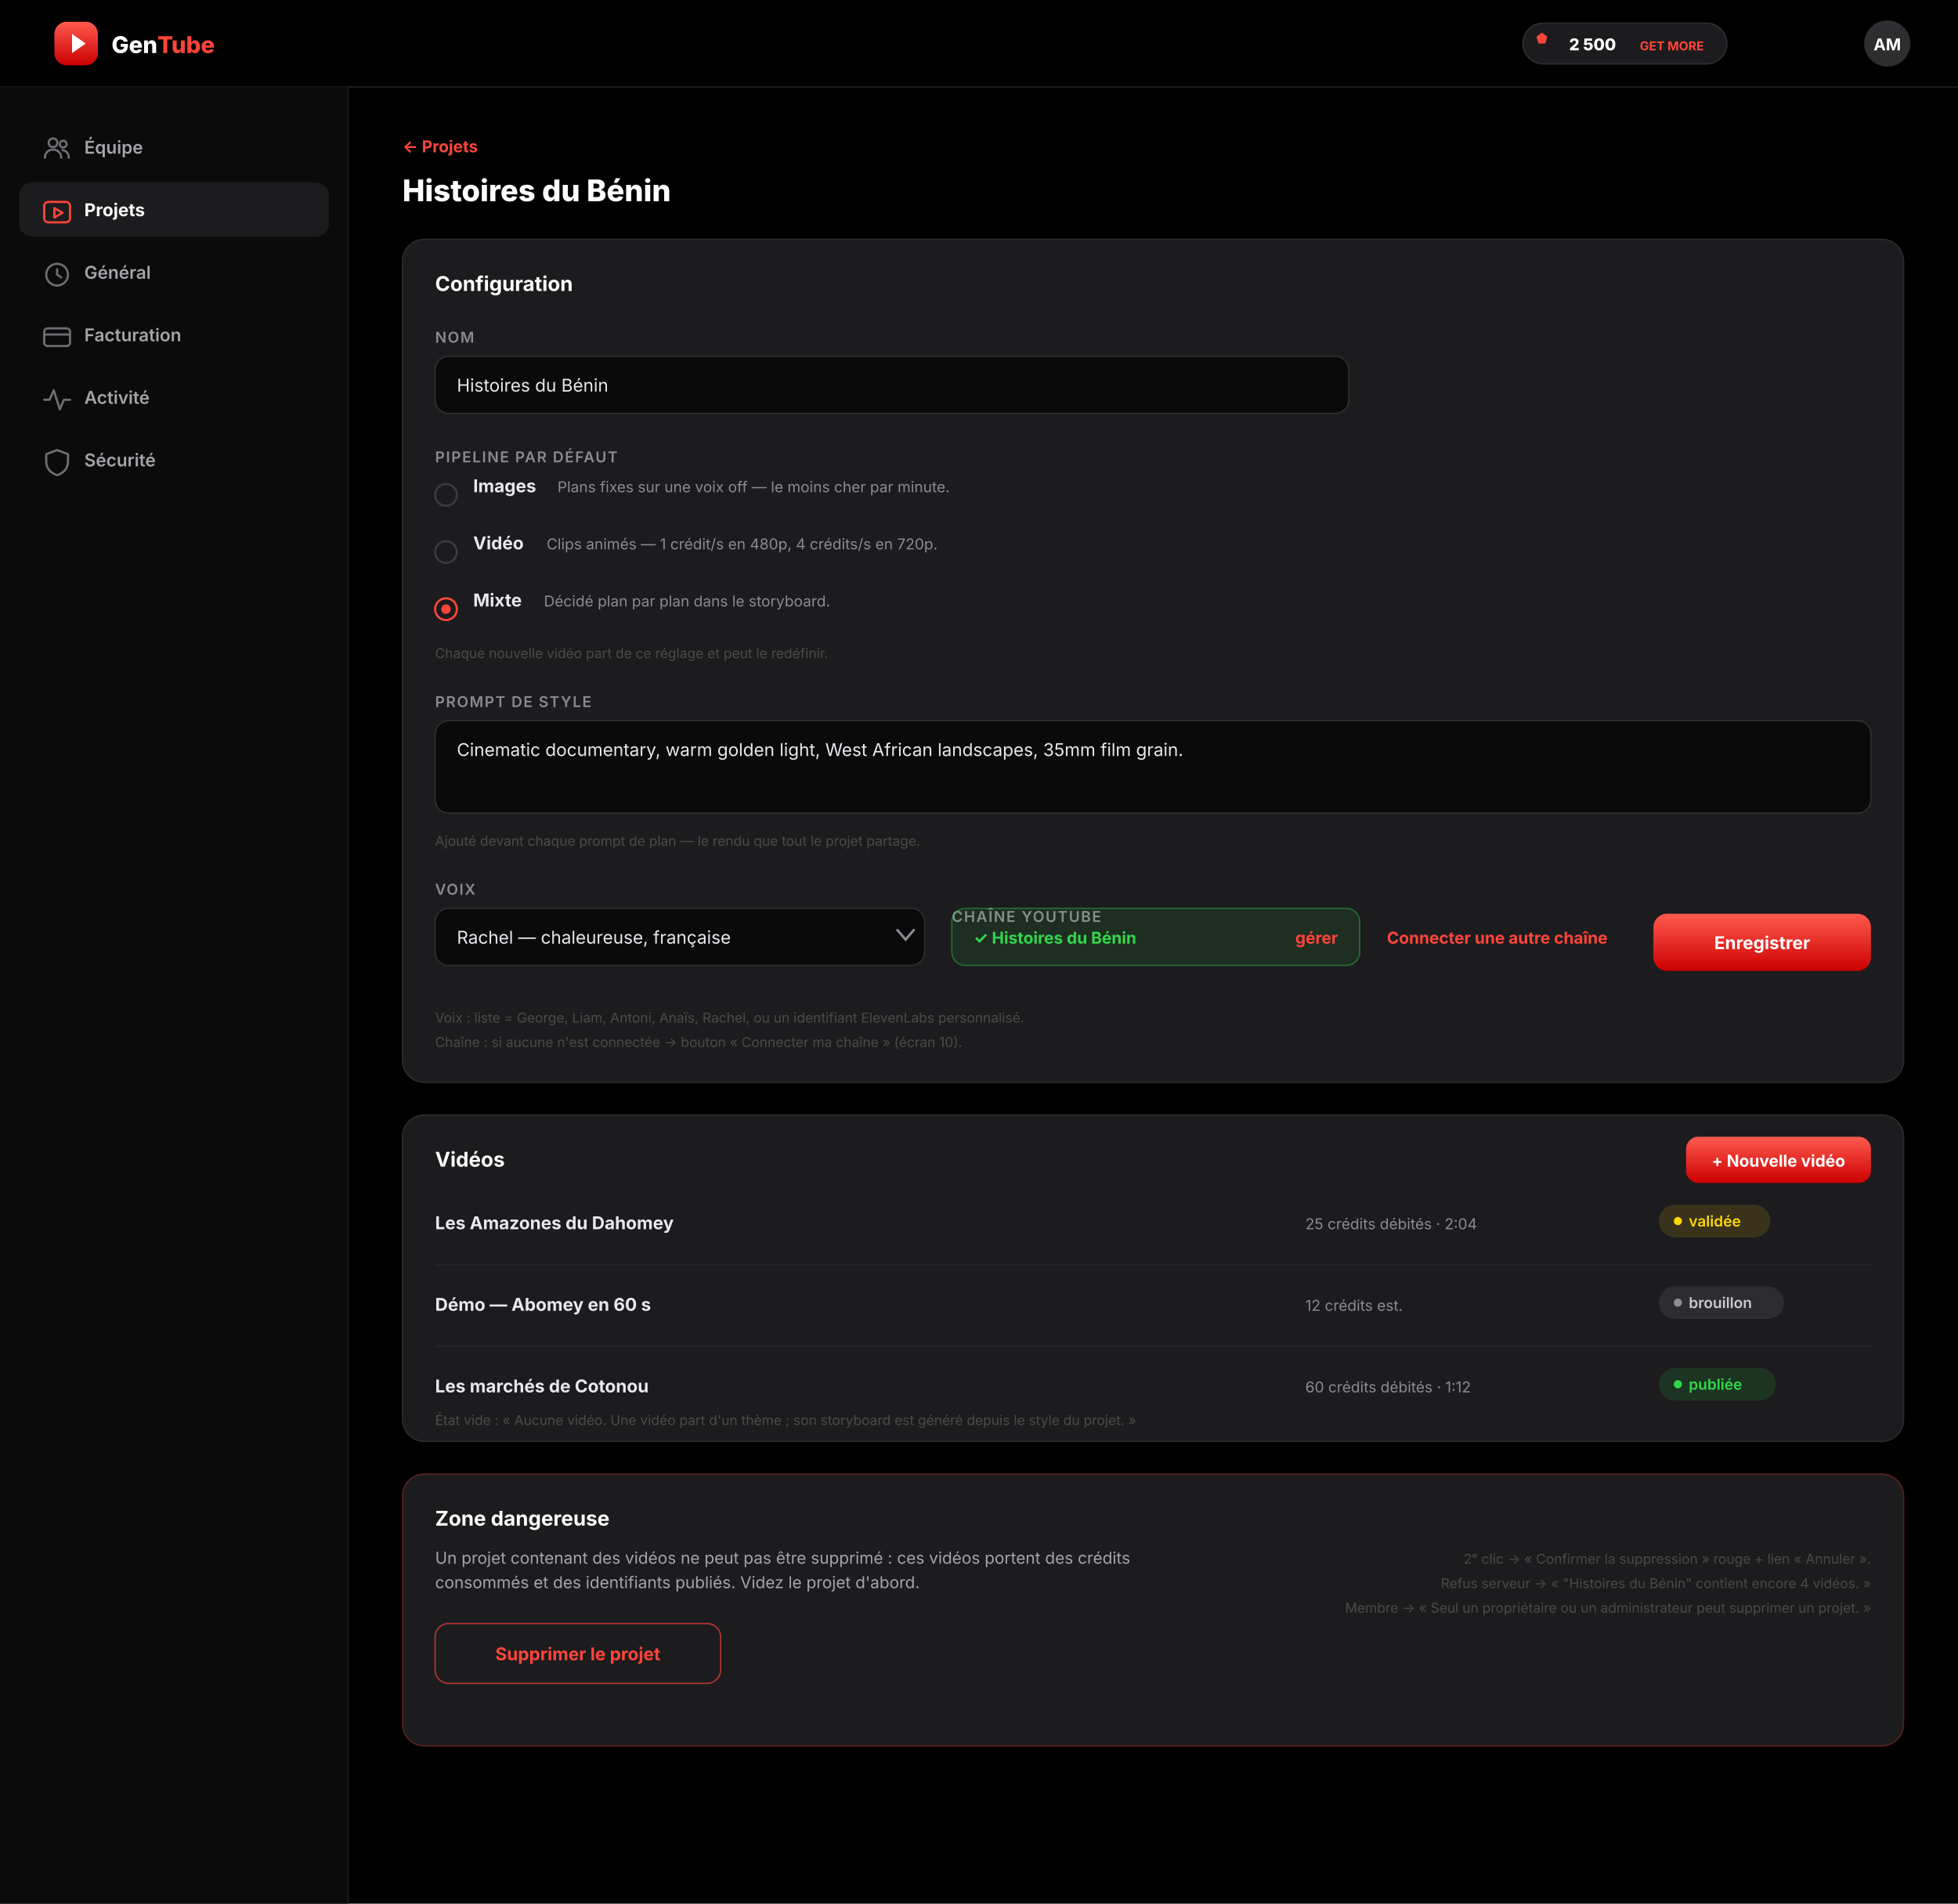
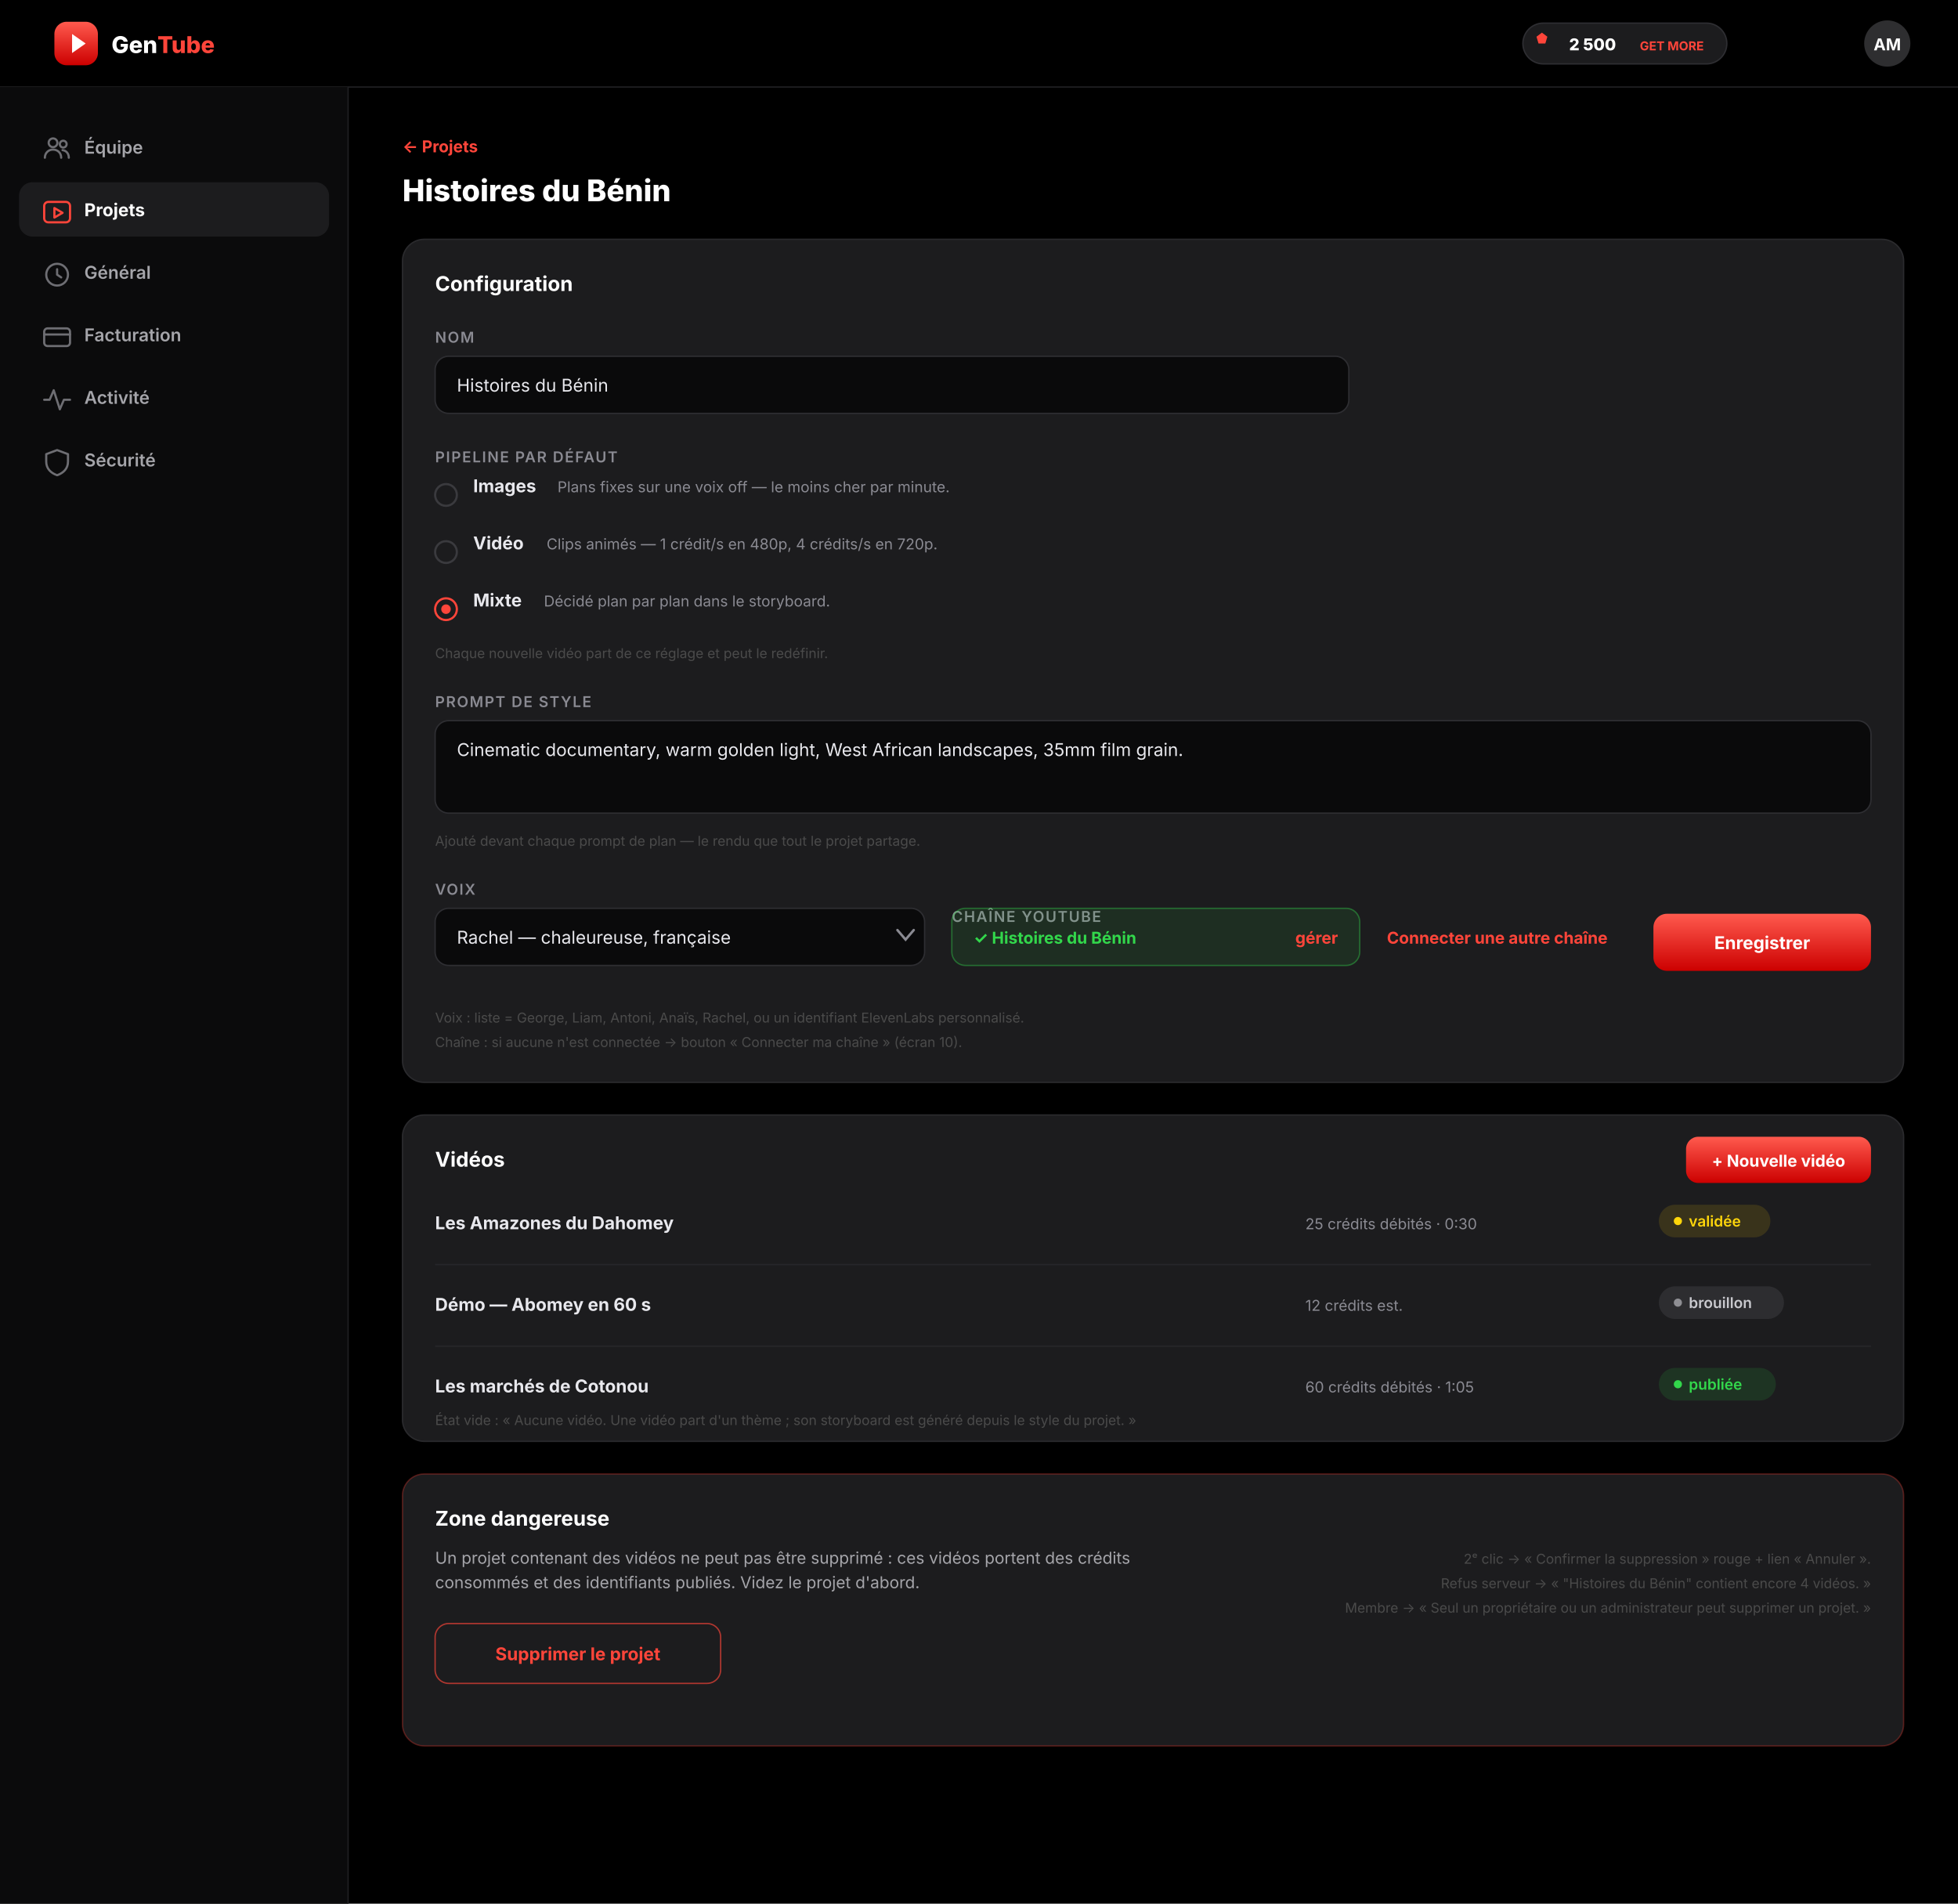
<svg xmlns="http://www.w3.org/2000/svg" width="1440" height="1400" viewBox="0 0 1440 1400" font-family="Plus Jakarta Sans, Inter, -apple-system, 'Segoe UI', sans-serif">
  <defs>
    <linearGradient id="red" x1="0" y1="0" x2="0" y2="1">
      <stop offset="0" stop-color="#FF5A4E" />
      <stop offset="1" stop-color="#CC0000" />
    </linearGradient>
  </defs>
  <style>
    .h1{font-size:22px;font-weight:800;fill:#fff}
    .h2{font-size:15px;font-weight:700;fill:#fff}
    .body{font-size:13px;fill:#E8E8ED}
    .sub{font-size:12px;fill:#A5A5AA}
    .mut{font-size:11px;fill:#8A8A92}
    .tiny{font-size:10px;fill:#4A4A4A}
    .lbl{font-size:11px;font-weight:600;fill:#8A8A92;letter-spacing:.08em}
    .nav{font-size:13px;font-weight:600;fill:#A5A5AA}
    .navOn{font-size:13px;font-weight:700;fill:#fff}
    .btnT{font-size:13px;font-weight:700;fill:#fff}
    .card{fill:#1C1C1E;stroke:#2A2A2D}
    .field{fill:#0A0A0B;stroke:#2E2E32}
    .ghost{fill:none;stroke:#3A3A3E}
    .link{font-size:12px;font-weight:700;fill:#FF453A}
  </style>
  <rect width="1440" height="1400" fill="#000000" />
  <rect width="1440" height="64" fill="#000" />
  <line x1="0" y1="64" x2="1440" y2="64" stroke="#1F1F22" />
  <g transform="translate(40,16)">
    <rect width="32" height="32" rx="9" fill="url(#red)" />
    <path d="M13 9 L23 16 L13 23 Z" fill="#fff" />
    <text x="42" y="23" font-size="17" font-weight="800" fill="#fff">Gen<tspan fill="#FF453A">Tube</tspan>
    </text>
  </g>
  <g transform="translate(1120,17)">
    <rect width="150" height="30" rx="15" fill="#1C1C1E" stroke="#2E2E32" />
    <path d="M14 7 l4 3 -1.5 5 -5 0 -1.5 -5 z" fill="#FF453A" />
    <text x="34" y="20" font-size="12" font-weight="800" fill="#fff">2 500</text>
    <text x="86" y="20" font-size="9" font-weight="700" fill="#FF453A">GET MORE</text>
  </g>
  <circle cx="1388" cy="32" r="17" fill="#2E2E30" />
  <text x="1388" y="37" text-anchor="middle" font-size="12" font-weight="700" fill="#fff">AM</text>
  <rect x="0" y="64" width="256" height="1336" fill="#0B0B0C" />
  <line x1="256" y1="64" x2="256" y2="1400" stroke="#1F1F22" />
  <g stroke-width="1.6" fill="none" stroke-linecap="round" stroke-linejoin="round">
    <g transform="translate(30,98)" stroke="#6E6E73">
      <circle cx="9" cy="7" r="3.2" />
      <path d="M3 18c0-3.6 2.7-6 6-6s6 2.4 6 6" />
      <circle cx="16.5" cy="8" r="2.5" />
      <path d="M16 12.4c2.8.4 4.6 2.5 4.6 5.6" />
    </g>
    <text x="62" y="113" class="nav">Équipe</text>
    <rect x="14" y="134" width="228" height="40" rx="10" fill="#1C1C1E" />
    <g transform="translate(30,144)" stroke="#FF453A">
      <rect x="2.5" y="4.5" width="19" height="15" rx="3" />
      <path d="M10 9l6 3.5-6 3.5z" />
    </g>
    <text x="62" y="159" class="navOn">Projets</text>
    <g transform="translate(30,190)" stroke="#6E6E73">
      <circle cx="12" cy="12" r="8" />
      <path d="M12 8v4l3 2" />
    </g>
    <text x="62" y="205" class="nav">Général</text>
    <g transform="translate(30,236)" stroke="#6E6E73">
      <rect x="2.5" y="5.5" width="19" height="13" rx="2.5" />
      <path d="M2.5 10h19" />
    </g>
    <text x="62" y="251" class="nav">Facturation</text>
    <g transform="translate(30,282)" stroke="#6E6E73">
      <path d="M2.5 12h4l3-7 4.5 14 3-7h4.5" />
    </g>
    <text x="62" y="297" class="nav">Activité</text>
    <g transform="translate(30,328)" stroke="#6E6E73">
      <path d="M12 3l8 3v5.5c0 5-3.2 8.3-8 10-4.8-1.7-8-5-8-10V6z" />
    </g>
    <text x="62" y="343" class="nav">Sécurité</text>
  </g>
  <text x="296" y="112" class="link">←  Projets</text>
  <text x="296" y="148" class="h1">Histoires du Bénin</text>
  <g transform="translate(296,176)">
    <rect width="1104" height="620" rx="16" class="card" />
    <text x="24" y="38" class="h2">Configuration</text>
    <text x="24" y="76" class="lbl">NOM</text>
    <rect x="24" y="86" width="672" height="42" rx="10" class="field" />
    <text x="40" y="112" class="body">Histoires du Bénin</text>
    <text x="24" y="164" class="lbl">PIPELINE PAR DÉFAUT</text>
    <g transform="translate(24,178)">
      <circle cx="8" cy="10" r="8" class="ghost" stroke-width="1.6" />
      <text x="28" y="8" class="body" font-weight="700">Images</text>
      <text x="90" y="8" class="mut">Plans fixes sur une voix off — le moins cher par minute.</text>
      <circle cx="8" cy="52" r="8" class="ghost" stroke-width="1.6" />
      <text x="28" y="50" class="body" font-weight="700">Vidéo</text>
      <text x="82" y="50" class="mut">Clips animés — 1 crédit/s en 480p, 4 crédits/s en 720p.</text>
      <circle cx="8" cy="94" r="8" stroke="#FF453A" fill="none" stroke-width="1.6" />
      <circle cx="8" cy="94" r="3.5" fill="#FF453A" />
      <text x="28" y="92" class="body" font-weight="700">Mixte</text>
      <text x="80" y="92" class="mut">Décidé plan par plan dans le storyboard.</text>
    </g>
    <text x="24" y="308" class="tiny">Chaque nouvelle vidéo part de ce réglage et peut le redéfinir.</text>
    <text x="24" y="344" class="lbl">PROMPT DE STYLE</text>
    <rect x="24" y="354" width="1056" height="68" rx="10" class="field" />
    <text x="40" y="380" class="body">Cinematic documentary, warm golden light, West African landscapes, 35mm film grain.</text>
    <text x="24" y="446" class="tiny">Ajouté devant chaque prompt de plan — le rendu que tout le projet partage.</text>
    <text x="24" y="482" class="lbl">VOIX</text>
    <rect x="24" y="492" width="360" height="42" rx="10" class="field" />
    <text x="40" y="518" class="body">Rachel — chaleureuse, française</text>
    <path d="M364 508 l6 7 6-7" stroke="#8A8A92" stroke-width="1.8" fill="none" stroke-linecap="round" />
    <text x="404" y="502" class="lbl">CHAÎNE YOUTUBE</text>
    <g transform="translate(404,492)">
      <rect width="300" height="42" rx="10" fill="#32D74B" fill-opacity=".1" stroke="#32D74B" stroke-opacity=".4" />
      <text x="16" y="26" font-size="12" font-weight="700" fill="#32D74B">✓  Histoires du Bénin</text>
      <text x="284" y="26" text-anchor="end" class="link" font-size="11">gérer</text>
    </g>
    <text x="724" y="518" class="link" font-size="11">Connecter une autre chaîne</text>
    <rect x="920" y="496" width="160" height="42" rx="10" fill="url(#red)" />
    <text x="1000" y="522" text-anchor="middle" class="btnT">Enregistrer</text>
    <text x="24" y="576" class="tiny">Voix : liste = George, Liam, Antoni, Anaïs, Rachel, ou un identifiant ElevenLabs personnalisé.</text>
    <text x="24" y="594" class="tiny">Chaîne : si aucune n'est connectée → bouton « Connecter ma chaîne » (écran 10).</text>
  </g>
  <g transform="translate(296,820)">
    <rect width="1104" height="240" rx="16" class="card" />
    <text x="24" y="38" class="h2">Vidéos</text>
    <rect x="944" y="16" width="136" height="34" rx="9" fill="url(#red)" />
    <text x="1012" y="38" text-anchor="middle" font-size="12" font-weight="700" fill="#fff">+ Nouvelle vidéo</text>
    <g transform="translate(24,64)">
      <text x="0" y="20" class="body" font-weight="700">Les Amazones du Dahomey</text>
-       <text x="640" y="20" class="mut">25 crédits débités · 2:04</text>
+       <text x="640" y="20" class="mut">25 crédits débités · 0:30</text>
      <rect x="900" y="2" width="82" height="24" rx="12" fill="#FFD60A" fill-opacity=".13" />
      <circle cx="914" cy="14" r="3" fill="#FFD60A" />
      <text x="922" y="18" font-size="11" font-weight="600" fill="#FFD60A">validée</text>
    </g>
    <line x1="24" y1="110" x2="1080" y2="110" stroke="#26262A" />
    <g transform="translate(24,124)">
      <text x="0" y="20" class="body" font-weight="700">Démo — Abomey en 60 s</text>
      <text x="640" y="20" class="mut">12 crédits est.</text>
      <rect x="900" y="2" width="92" height="24" rx="12" fill="#8E8E93" fill-opacity=".15" />
      <circle cx="914" cy="14" r="3" fill="#8E8E93" />
      <text x="922" y="18" font-size="11" font-weight="600" fill="#C9C9CE">brouillon</text>
    </g>
    <line x1="24" y1="170" x2="1080" y2="170" stroke="#26262A" />
    <g transform="translate(24,184)">
      <text x="0" y="20" class="body" font-weight="700">Les marchés de Cotonou</text>
-       <text x="640" y="20" class="mut">60 crédits débités · 1:12</text>
+       <text x="640" y="20" class="mut">60 crédits débités · 1:05</text>
      <rect x="900" y="2" width="86" height="24" rx="12" fill="#32D74B" fill-opacity=".13" />
      <circle cx="914" cy="14" r="3" fill="#32D74B" />
      <text x="922" y="18" font-size="11" font-weight="600" fill="#32D74B">publiée</text>
    </g>
    <text x="24" y="228" class="tiny">État vide : « Aucune vidéo. Une vidéo part d'un thème ; son storyboard est généré depuis le style du projet. »</text>
  </g>
  <g transform="translate(296,1084)">
    <rect width="1104" height="200" rx="16" fill="#1C1C1E" stroke="#FF453A" stroke-opacity=".3" />
    <text x="24" y="38" class="h2" fill="#FF453A">Zone dangereuse</text>
    <text x="24" y="66" class="sub">Un projet contenant des vidéos ne peut pas être supprimé : ces vidéos portent des crédits</text>
    <text x="24" y="84" class="sub">consommés et des identifiants publiés. Videz le projet d'abord.</text>
    <rect x="24" y="110" width="210" height="44" rx="10" fill="none" stroke="#FF453A" stroke-opacity=".65" />
    <text x="129" y="137" text-anchor="middle" font-size="13" font-weight="700" fill="#FF453A">Supprimer le projet</text>
    <text x="1080" y="66" text-anchor="end" class="tiny">2ᵉ clic → « Confirmer la suppression » rouge + lien « Annuler ».</text>
    <text x="1080" y="84" text-anchor="end" class="tiny">Refus serveur → « "Histoires du Bénin" contient encore 4 vidéos. »</text>
    <text x="1080" y="102" text-anchor="end" class="tiny">Membre → « Seul un propriétaire ou un administrateur peut supprimer un projet. »</text>
  </g>
</svg>
